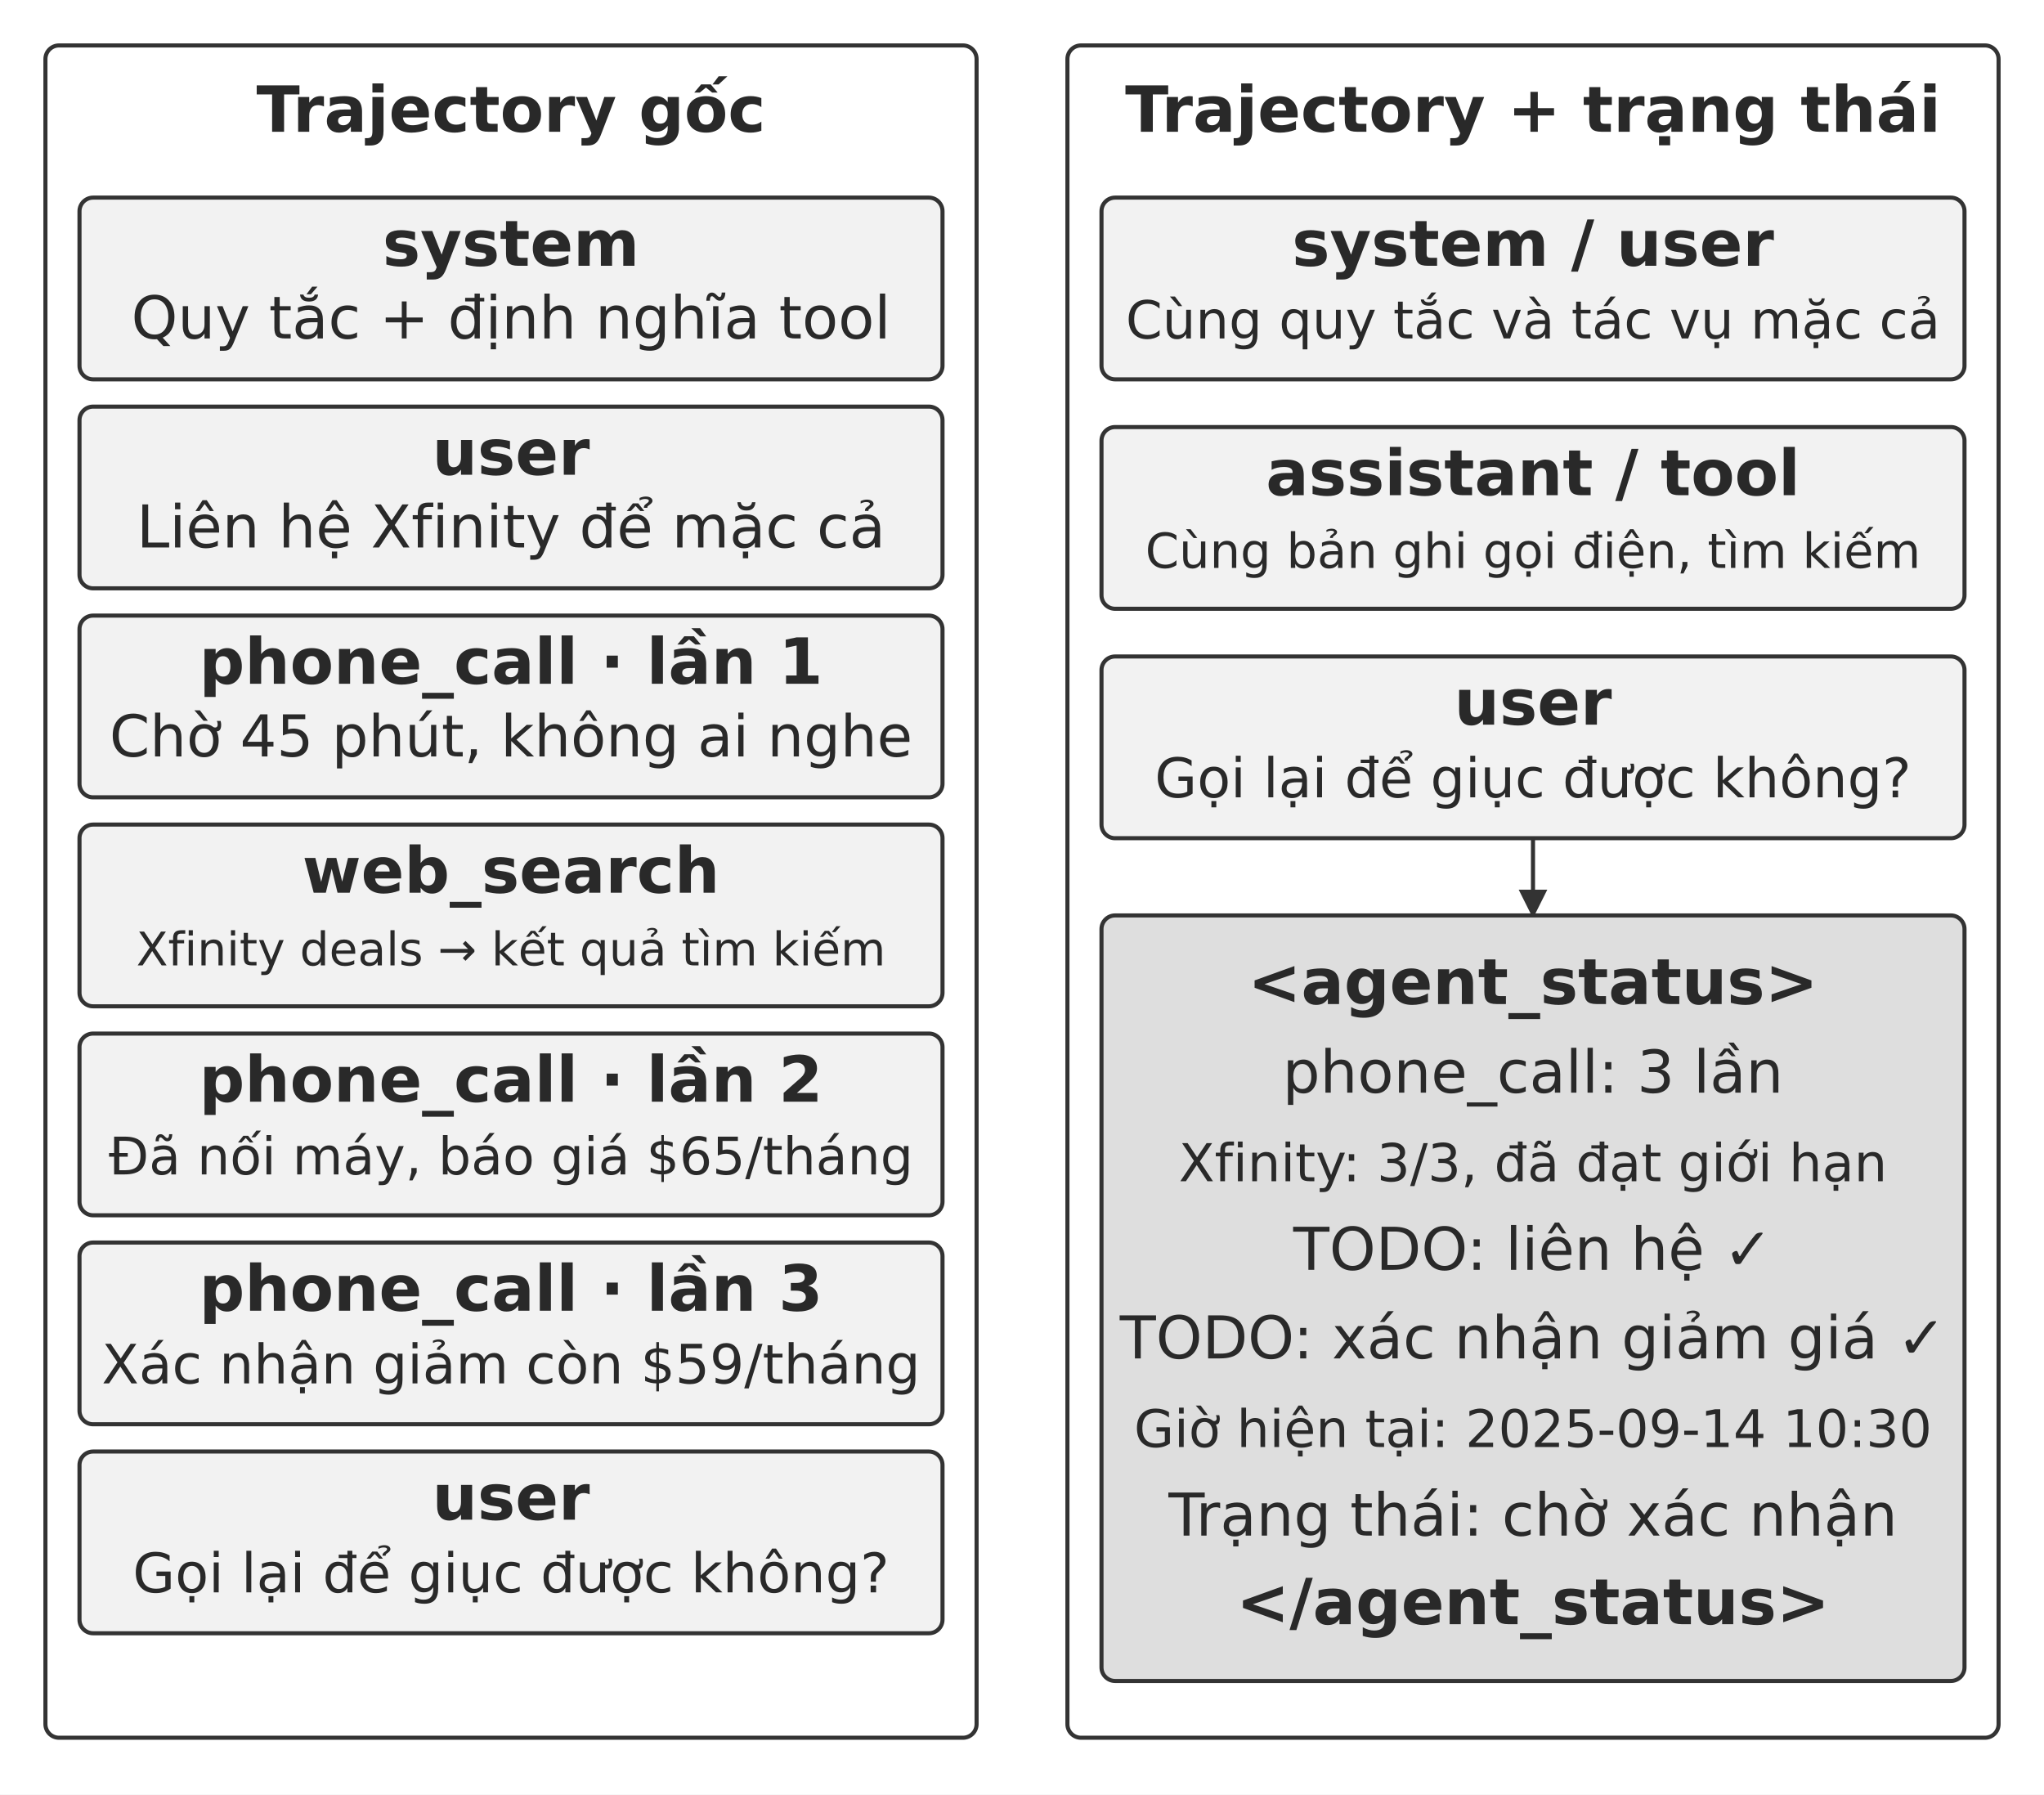
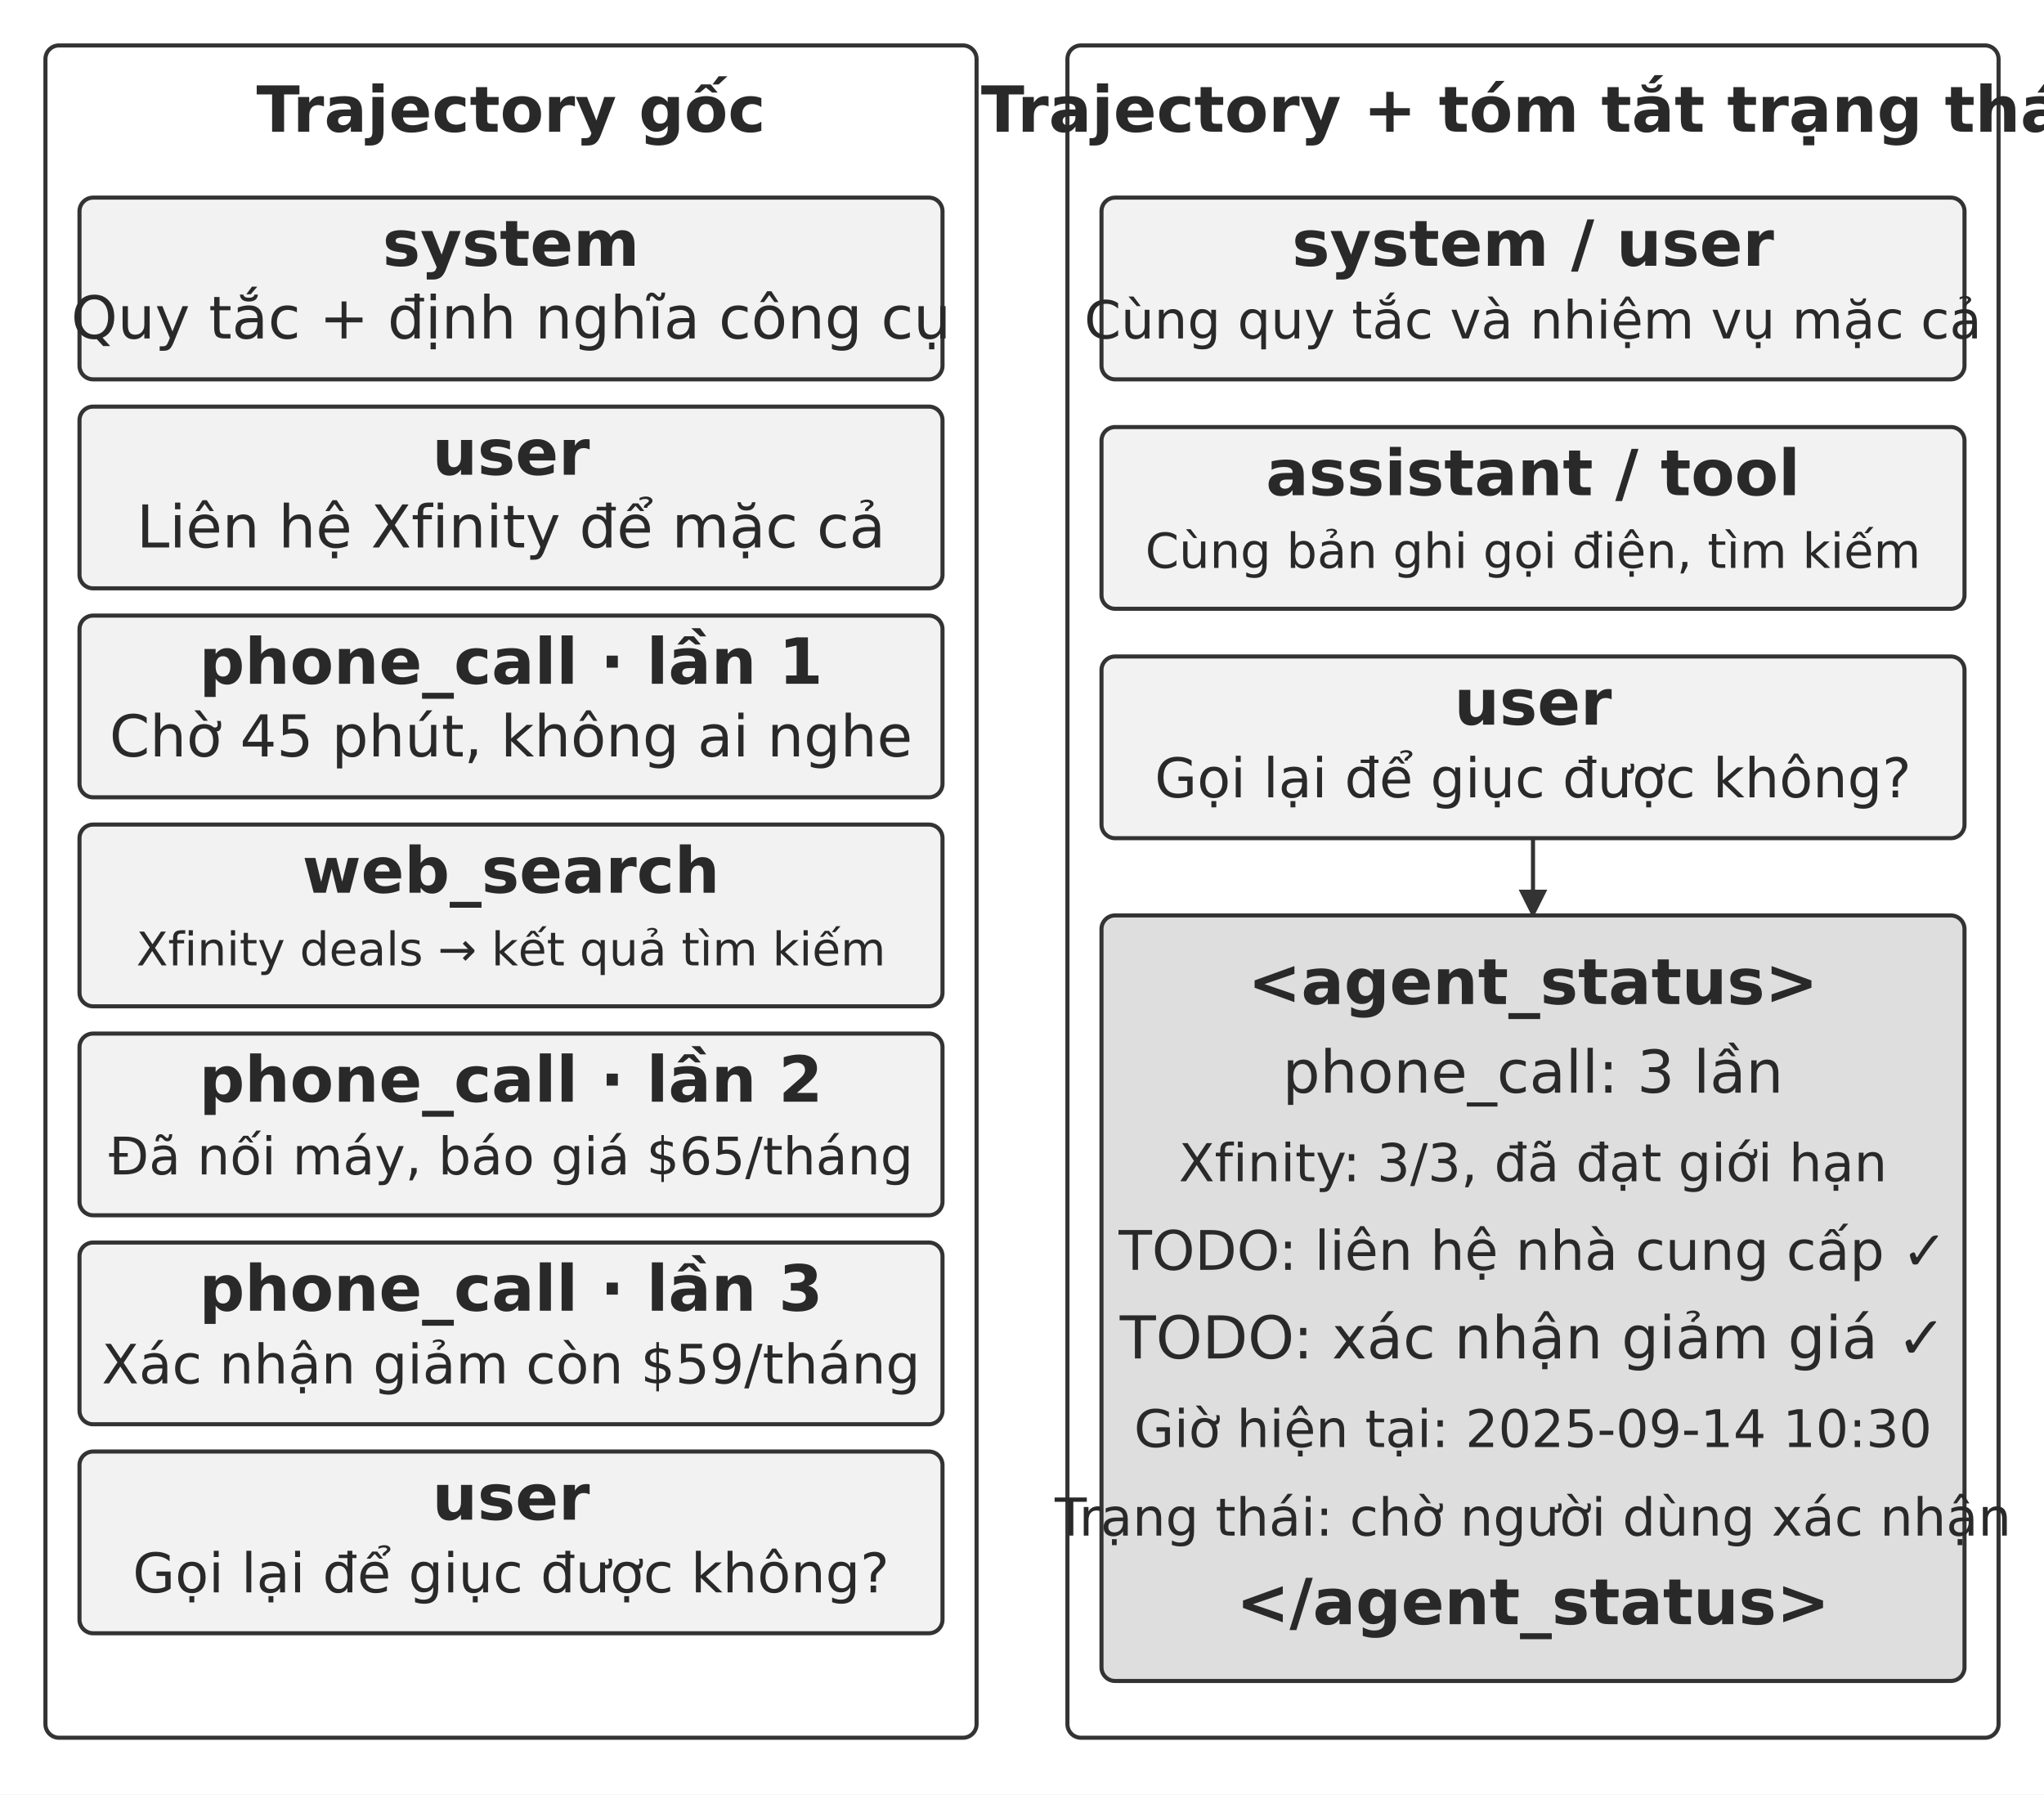
<svg xmlns="http://www.w3.org/2000/svg" width="106.000mm" height="93.044mm" viewBox="0 0 900 790" role="img" aria-labelledby="title desc">
  <defs>
    <marker id="arrow" viewBox="0 0 10 10" refX="9" refY="5" markerWidth="7" markerHeight="7" orient="auto-start-reverse">
      <path d="M0 0 L10 5 L0 10 Z" fill="#333333" />
    </marker>
  </defs>
  <rect width="900" height="790" fill="#ffffff" y="0" />
  <rect x="20" y="20" width="410" height="745" rx="6" fill="#ffffff" stroke="#333333" stroke-width="1.8" />
  <text x="225" y="58" text-anchor="middle" font-family="&quot;DejaVu Sans&quot;, Arial, &quot;Helvetica Neue&quot;, sans-serif" font-size="28.0" font-weight="700" fill="#292929">Trajectory gốc</text>
  <rect x="470" y="20" width="410" height="745" rx="6" fill="#ffffff" stroke="#333333" stroke-width="1.8" />
-   <text x="675" y="58" text-anchor="middle" font-family="&quot;DejaVu Sans&quot;, Arial, &quot;Helvetica Neue&quot;, sans-serif" font-size="28.0" font-weight="700" fill="#292929">Trajectory + trạng thái</text>
+   <text x="675" y="58" text-anchor="middle" font-family="&quot;DejaVu Sans&quot;, Arial, &quot;Helvetica Neue&quot;, sans-serif" font-size="28.0" font-weight="700" fill="#292929">Trajectory + tóm tắt trạng thái</text>
  <rect x="35" y="87" width="380" height="80" rx="6" fill="#f2f2f2" stroke="#333333" stroke-width="1.8" />
  <text x="225" y="117" text-anchor="middle" font-family="&quot;DejaVu Sans&quot;, Arial, &quot;Helvetica Neue&quot;, sans-serif" font-size="28.0" font-weight="700" fill="#292929">system</text>
-   <text x="225" y="149" text-anchor="middle" font-family="&quot;DejaVu Sans&quot;, Arial, &quot;Helvetica Neue&quot;, sans-serif" font-size="26.0" font-weight="400" fill="#292929">Quy tắc + định nghĩa tool</text>
+   <text x="225" y="149" text-anchor="middle" font-family="&quot;DejaVu Sans&quot;, Arial, &quot;Helvetica Neue&quot;, sans-serif" font-size="26.0" font-weight="400" fill="#292929">Quy tắc + định nghĩa công cụ</text>
  <rect x="35" y="179" width="380" height="80" rx="6" fill="#f2f2f2" stroke="#333333" stroke-width="1.8" />
  <text x="225" y="209" text-anchor="middle" font-family="&quot;DejaVu Sans&quot;, Arial, &quot;Helvetica Neue&quot;, sans-serif" font-size="28.0" font-weight="700" fill="#292929">user</text>
  <text x="225" y="241" text-anchor="middle" font-family="&quot;DejaVu Sans&quot;, Arial, &quot;Helvetica Neue&quot;, sans-serif" font-size="26.0" font-weight="400" fill="#292929">Liên hệ Xfinity để mặc cả</text>
  <rect x="35" y="271" width="380" height="80" rx="6" fill="#f2f2f2" stroke="#333333" stroke-width="1.8" />
  <text x="225" y="301" text-anchor="middle" font-family="&quot;DejaVu Sans&quot;, Arial, &quot;Helvetica Neue&quot;, sans-serif" font-size="28.0" font-weight="700" fill="#292929">phone_call · lần 1</text>
  <text x="225" y="333" text-anchor="middle" font-family="&quot;DejaVu Sans&quot;, Arial, &quot;Helvetica Neue&quot;, sans-serif" font-size="25.4" font-weight="400" fill="#292929">Chờ 45 phút, không ai nghe</text>
  <rect x="35" y="363" width="380" height="80" rx="6" fill="#f2f2f2" stroke="#333333" stroke-width="1.8" />
  <text x="225" y="393" text-anchor="middle" font-family="&quot;DejaVu Sans&quot;, Arial, &quot;Helvetica Neue&quot;, sans-serif" font-size="28.0" font-weight="700" fill="#292929">web_search</text>
  <text x="225" y="425" text-anchor="middle" font-family="&quot;DejaVu Sans&quot;, Arial, &quot;Helvetica Neue&quot;, sans-serif" font-size="20.4" font-weight="400" fill="#292929">Xfinity deals → kết quả tìm kiếm</text>
  <rect x="35" y="455" width="380" height="80" rx="6" fill="#f2f2f2" stroke="#333333" stroke-width="1.8" />
  <text x="225" y="485" text-anchor="middle" font-family="&quot;DejaVu Sans&quot;, Arial, &quot;Helvetica Neue&quot;, sans-serif" font-size="28.0" font-weight="700" fill="#292929">phone_call · lần 2</text>
  <text x="225" y="517" text-anchor="middle" font-family="&quot;DejaVu Sans&quot;, Arial, &quot;Helvetica Neue&quot;, sans-serif" font-size="22.8" font-weight="400" fill="#292929">Đã nối máy, báo giá $65/tháng</text>
  <rect x="35" y="547" width="380" height="80" rx="6" fill="#f2f2f2" stroke="#333333" stroke-width="1.8" />
  <text x="225" y="577" text-anchor="middle" font-family="&quot;DejaVu Sans&quot;, Arial, &quot;Helvetica Neue&quot;, sans-serif" font-size="28.0" font-weight="700" fill="#292929">phone_call · lần 3</text>
  <text x="225" y="609" text-anchor="middle" font-family="&quot;DejaVu Sans&quot;, Arial, &quot;Helvetica Neue&quot;, sans-serif" font-size="23.9" font-weight="400" fill="#292929">Xác nhận giảm còn $59/tháng</text>
  <rect x="35" y="639" width="380" height="80" rx="6" fill="#f2f2f2" stroke="#333333" stroke-width="1.8" />
  <text x="225" y="669" text-anchor="middle" font-family="&quot;DejaVu Sans&quot;, Arial, &quot;Helvetica Neue&quot;, sans-serif" font-size="28.0" font-weight="700" fill="#292929">user</text>
  <text x="225" y="701" text-anchor="middle" font-family="&quot;DejaVu Sans&quot;, Arial, &quot;Helvetica Neue&quot;, sans-serif" font-size="24.1" font-weight="400" fill="#292929">Gọi lại để giục được không?</text>
  <rect x="485" y="87" width="380" height="80" rx="6" fill="#f2f2f2" stroke="#333333" stroke-width="1.8" />
  <text x="675" y="117" text-anchor="middle" font-family="&quot;DejaVu Sans&quot;, Arial, &quot;Helvetica Neue&quot;, sans-serif" font-size="28.0" font-weight="700" fill="#292929">system / user</text>
-   <text x="675" y="149" text-anchor="middle" font-family="&quot;DejaVu Sans&quot;, Arial, &quot;Helvetica Neue&quot;, sans-serif" font-size="23.1" font-weight="400" fill="#292929">Cùng quy tắc và tác vụ mặc cả</text>
+   <text x="675" y="149" text-anchor="middle" font-family="&quot;DejaVu Sans&quot;, Arial, &quot;Helvetica Neue&quot;, sans-serif" font-size="23.1" font-weight="400" fill="#292929">Cùng quy tắc và nhiệm vụ mặc cả</text>
  <rect x="485" y="188" width="380" height="80" rx="6" fill="#f2f2f2" stroke="#333333" stroke-width="1.8" />
  <text x="675" y="218" text-anchor="middle" font-family="&quot;DejaVu Sans&quot;, Arial, &quot;Helvetica Neue&quot;, sans-serif" font-size="28.0" font-weight="700" fill="#292929">assistant / tool</text>
  <text x="675" y="250" text-anchor="middle" font-family="&quot;DejaVu Sans&quot;, Arial, &quot;Helvetica Neue&quot;, sans-serif" font-size="21.3" font-weight="400" fill="#292929">Cùng bản ghi gọi điện, tìm kiếm</text>
  <rect x="485" y="289" width="380" height="80" rx="6" fill="#f2f2f2" stroke="#333333" stroke-width="1.8" />
  <text x="675" y="319" text-anchor="middle" font-family="&quot;DejaVu Sans&quot;, Arial, &quot;Helvetica Neue&quot;, sans-serif" font-size="28.0" font-weight="700" fill="#292929">user</text>
  <text x="675" y="351" text-anchor="middle" font-family="&quot;DejaVu Sans&quot;, Arial, &quot;Helvetica Neue&quot;, sans-serif" font-size="24.1" font-weight="400" fill="#292929">Gọi lại để giục được không?</text>
  <path d="M675 369 L675 403" fill="none" stroke="#333333" stroke-width="1.8" marker-end="url(#arrow)" />
  <rect x="485" y="403" width="380" height="337" rx="6" fill="#dedede" stroke="#333333" stroke-width="1.8" />
  <text x="675" y="442" text-anchor="middle" font-family="&quot;DejaVu Sans&quot;, Arial, &quot;Helvetica Neue&quot;, sans-serif" font-size="28.0" font-weight="700" fill="#292929">&lt;agent_status&gt;</text>
  <text x="675" y="481" text-anchor="middle" font-family="&quot;DejaVu Sans&quot;, Arial, &quot;Helvetica Neue&quot;, sans-serif" font-size="26.0" font-weight="400" fill="#292929">phone_call: 3 lần</text>
  <text x="675" y="520" text-anchor="middle" font-family="&quot;DejaVu Sans&quot;, Arial, &quot;Helvetica Neue&quot;, sans-serif" font-size="23.0" font-weight="400" fill="#292929">Xfinity: 3/3, đã đạt giới hạn</text>
-   <text x="675" y="559" text-anchor="middle" font-family="&quot;DejaVu Sans&quot;, Arial, &quot;Helvetica Neue&quot;, sans-serif" font-size="26.0" font-weight="400" fill="#292929">TODO: liên hệ ✓</text>
+   <text x="675" y="559" text-anchor="middle" font-family="&quot;DejaVu Sans&quot;, Arial, &quot;Helvetica Neue&quot;, sans-serif" font-size="24" font-weight="400" fill="#292929">TODO: liên hệ nhà cung cấp ✓</text>
  <text x="675" y="598" text-anchor="middle" font-family="&quot;DejaVu Sans&quot;, Arial, &quot;Helvetica Neue&quot;, sans-serif" font-size="26.0" font-weight="400" fill="#292929">TODO: xác nhận giảm giá ✓</text>
  <text x="675" y="637" text-anchor="middle" font-family="&quot;DejaVu Sans&quot;, Arial, &quot;Helvetica Neue&quot;, sans-serif" font-size="22.8" font-weight="400" fill="#292929">Giờ hiện tại: 2025-09-14 10:30</text>
-   <text x="675" y="676" text-anchor="middle" font-family="&quot;DejaVu Sans&quot;, Arial, &quot;Helvetica Neue&quot;, sans-serif" font-size="26.0" font-weight="400" fill="#292929">Trạng thái: chờ xác nhận</text>
+   <text x="675" y="676" text-anchor="middle" font-family="&quot;DejaVu Sans&quot;, Arial, &quot;Helvetica Neue&quot;, sans-serif" font-size="23" font-weight="400" fill="#292929">Trạng thái: chờ người dùng xác nhận</text>
  <text x="675" y="715" text-anchor="middle" font-family="&quot;DejaVu Sans&quot;, Arial, &quot;Helvetica Neue&quot;, sans-serif" font-size="28.0" font-weight="700" fill="#292929">&lt;/agent_status&gt;</text>
  <defs />
</svg>
